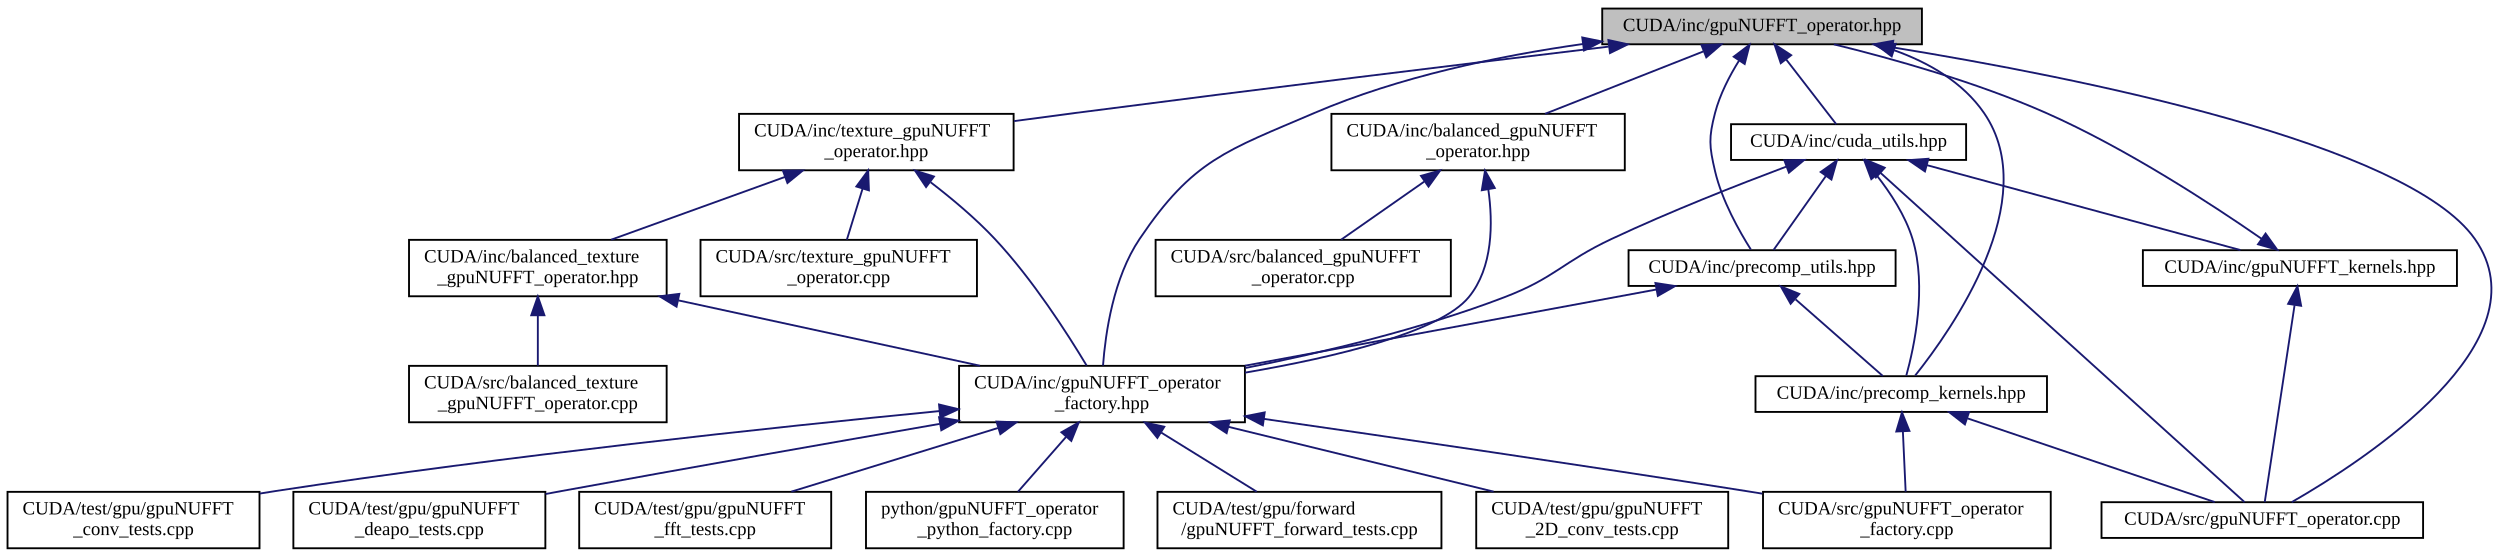
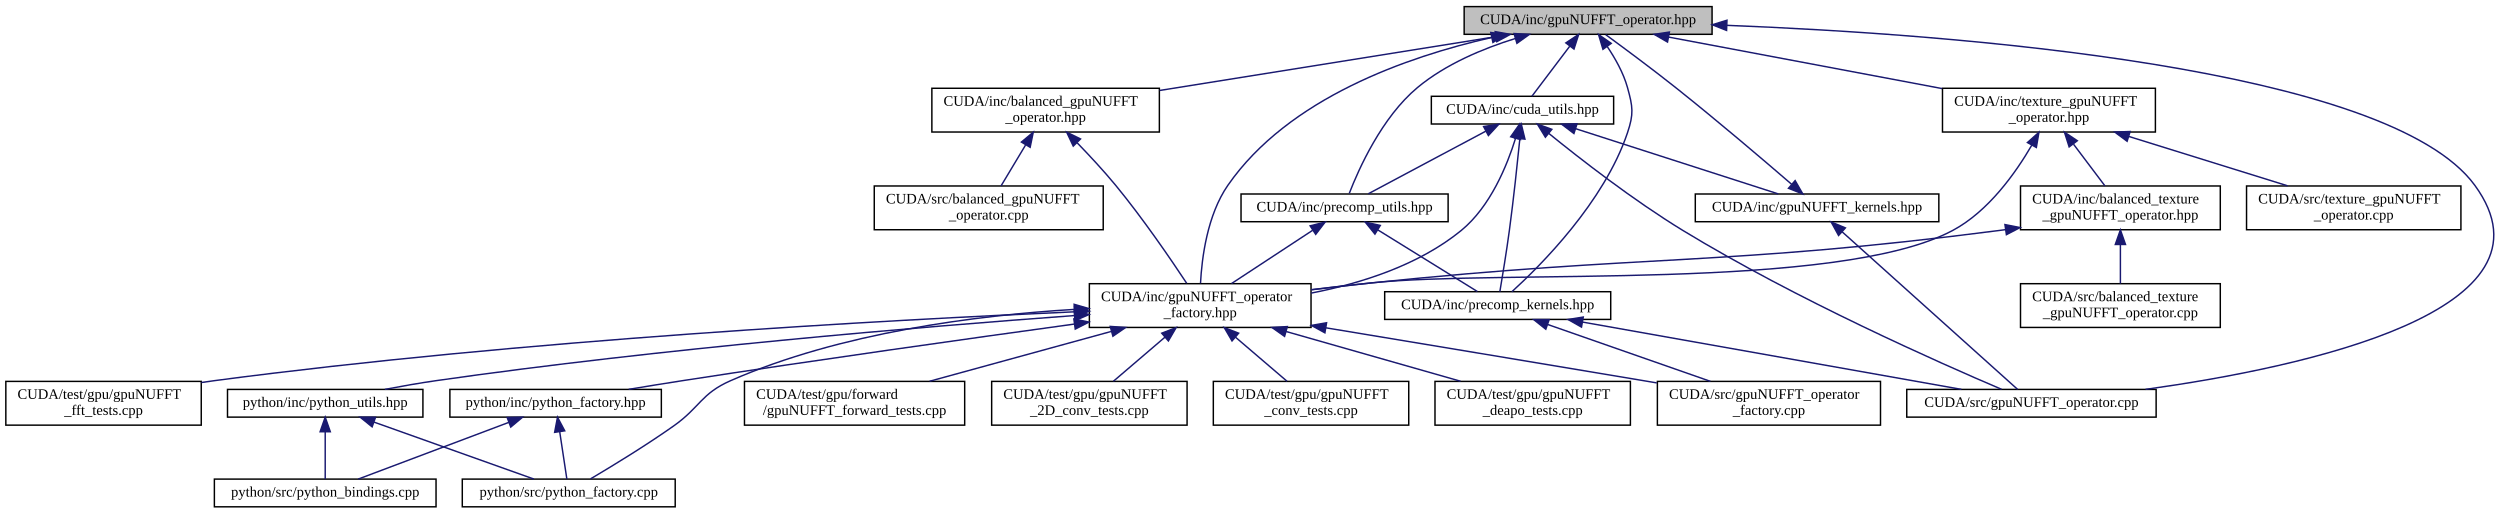
- <svg xmlns="http://www.w3.org/2000/svg" xmlns:xlink="http://www.w3.org/1999/xlink" width="1329pt" height="296pt" viewBox="0.00 0.00 1329.40 296.00">
-   <g id="graph0" class="graph" transform="scale(1 1) rotate(0) translate(4 292)">
+ <svg xmlns="http://www.w3.org/2000/svg" xmlns:xlink="http://www.w3.org/1999/xlink" width="1714pt" height="352pt" viewBox="0.00 0.00 1714.30 352.00">
+   <g id="graph0" class="graph" transform="scale(1 1) rotate(0) translate(4 348)">
    <g id="node1" class="node">
      <g id="a_node1">
        <a xlink:title=" ">
-           <polygon fill="#bfbfbf" stroke="black" points="848,-268.5 848,-287.5 1018,-287.5 1018,-268.5 848,-268.5" />
-           <text text-anchor="middle" x="933" y="-275.5" font-family="FreeSans.ttf" font-size="10.00">CUDA/inc/gpuNUFFT_operator.hpp</text>
+           <polygon fill="#bfbfbf" stroke="black" points="1000,-324.5 1000,-343.5 1170,-343.5 1170,-324.5 1000,-324.5" />
+           <text text-anchor="middle" x="1085" y="-331.5" font-family="FreeSans.ttf" font-size="10.00">CUDA/inc/gpuNUFFT_operator.hpp</text>
        </a>
      </g>
    </g>
    <g id="node2" class="node">
      <g id="a_node2">
        <a xlink:href="balanced__gpuNUFFT__operator_8hpp.html" target="_top" xlink:title=" ">
-           <polygon fill="none" stroke="black" points="704,-201.5 704,-231.5 860,-231.5 860,-201.5 704,-201.5" />
-           <text text-anchor="start" x="712" y="-219.5" font-family="FreeSans.ttf" font-size="10.00">CUDA/inc/balanced_gpuNUFFT</text>
-           <text text-anchor="middle" x="782" y="-208.5" font-family="FreeSans.ttf" font-size="10.00">_operator.hpp</text>
+           <polygon fill="none" stroke="black" points="635,-257.5 635,-287.5 791,-287.5 791,-257.5 635,-257.5" />
+           <text text-anchor="start" x="643" y="-275.5" font-family="FreeSans.ttf" font-size="10.00">CUDA/inc/balanced_gpuNUFFT</text>
+           <text text-anchor="middle" x="713" y="-264.5" font-family="FreeSans.ttf" font-size="10.00">_operator.hpp</text>
        </a>
      </g>
    </g>
    <g id="edge1" class="edge">
-       <path fill="none" stroke="midnightblue" d="M901.83,-264.72C877.33,-255.06 843.17,-241.6 817.59,-231.52" />
-       <polygon fill="midnightblue" stroke="midnightblue" points="900.78,-268.07 911.37,-268.48 903.34,-261.55 900.78,-268.07" />
+       <path fill="none" stroke="midnightblue" d="M1021.79,-322.89C958.11,-312.7 859.71,-296.97 791.17,-286" />
+       <polygon fill="midnightblue" stroke="midnightblue" points="1021.27,-326.35 1031.7,-324.48 1022.38,-319.44 1021.27,-326.35" />
    </g>
    <g id="node3" class="node">
      <g id="a_node3">
        <a xlink:href="gpuNUFFT__operator__factory_8hpp.html" target="_top" xlink:title=" ">
-           <polygon fill="none" stroke="black" points="506,-67.5 506,-97.5 658,-97.5 658,-67.5 506,-67.5" />
-           <text text-anchor="start" x="514" y="-85.5" font-family="FreeSans.ttf" font-size="10.00">CUDA/inc/gpuNUFFT_operator</text>
-           <text text-anchor="middle" x="582" y="-74.5" font-family="FreeSans.ttf" font-size="10.00">_factory.hpp</text>
-         </a>
-       </g>
-     </g>
-     <g id="edge23" class="edge">
-       <path fill="none" stroke="midnightblue" d="M837.77,-268.65C793.08,-262.33 739.9,-251.28 695,-232 648.19,-211.9 630.49,-207.23 602,-165 588.07,-144.35 583.82,-114.92 582.54,-97.66" />
-       <polygon fill="midnightblue" stroke="midnightblue" points="837.38,-272.13 847.76,-270 838.32,-265.19 837.38,-272.13" />
-     </g>
-     <g id="node12" class="node">
-       <g id="a_node12">
+           <polygon fill="none" stroke="black" points="743,-123.5 743,-153.5 895,-153.5 895,-123.5 743,-123.5" />
+           <text text-anchor="start" x="751" y="-141.5" font-family="FreeSans.ttf" font-size="10.00">CUDA/inc/gpuNUFFT_operator</text>
+           <text text-anchor="middle" x="819" y="-130.5" font-family="FreeSans.ttf" font-size="10.00">_factory.hpp</text>
+         </a>
+       </g>
+     </g>
+     <g id="edge29" class="edge">
+       <path fill="none" stroke="midnightblue" d="M1018.94,-322.33C960.93,-309.19 879.51,-280.77 838,-221 823.83,-200.59 820.11,-171.09 819.21,-153.74" />
+       <polygon fill="midnightblue" stroke="midnightblue" points="1018.25,-325.76 1028.76,-324.46 1019.73,-318.92 1018.25,-325.76" />
+     </g>
+     <g id="node15" class="node">
+       <g id="a_node15">
        <a xlink:href="cuda__utils_8hpp.html" target="_top" xlink:title="Util functions for CUDA memory and texture management.">
-           <polygon fill="none" stroke="black" points="916.5,-207 916.5,-226 1041.5,-226 1041.5,-207 916.5,-207" />
-           <text text-anchor="middle" x="979" y="-214" font-family="FreeSans.ttf" font-size="10.00">CUDA/inc/cuda_utils.hpp</text>
-         </a>
-       </g>
-     </g>
-     <g id="edge11" class="edge">
-       <path fill="none" stroke="midnightblue" d="M945.88,-260.34C954.52,-249.17 965.53,-234.93 972.42,-226.01" />
-       <polygon fill="midnightblue" stroke="midnightblue" points="942.94,-258.42 939.59,-268.48 948.48,-262.7 942.94,-258.42" />
+           <polygon fill="none" stroke="black" points="977.5,-263 977.5,-282 1102.5,-282 1102.5,-263 977.5,-263" />
+           <text text-anchor="middle" x="1040" y="-270" font-family="FreeSans.ttf" font-size="10.00">CUDA/inc/cuda_utils.hpp</text>
+         </a>
+       </g>
+     </g>
+     <g id="edge17" class="edge">
+       <path fill="none" stroke="midnightblue" d="M1072.4,-316.34C1063.95,-305.17 1053.18,-290.93 1046.44,-282.01" />
+       <polygon fill="midnightblue" stroke="midnightblue" points="1069.73,-318.61 1078.55,-324.48 1075.31,-314.39 1069.73,-318.61" />
+     </g>
+     <g id="node17" class="node">
+       <g id="a_node17">
+         <a xlink:href="gpuNUFFT__operator_8cpp.html" target="_top" xlink:title=" ">
+           <polygon fill="none" stroke="black" points="1303.5,-62 1303.5,-81 1474.5,-81 1474.5,-62 1303.5,-62" />
+           <text text-anchor="middle" x="1389" y="-69" font-family="FreeSans.ttf" font-size="10.00">CUDA/src/gpuNUFFT_operator.cpp</text>
+         </a>
+       </g>
+     </g>
+     <g id="edge38" class="edge">
+       <path fill="none" stroke="midnightblue" d="M1180.14,-330.66C1335.83,-324.51 1633.71,-302.15 1693,-221 1755.89,-134.92 1576.8,-96.25 1467.23,-81.04" />
+       <polygon fill="midnightblue" stroke="midnightblue" points="1179.95,-327.17 1170.09,-331.05 1180.22,-334.16 1179.95,-327.17" />
+     </g>
+     <g id="node18" class="node">
+       <g id="a_node18">
+         <a xlink:href="precomp__kernels_8hpp.html" target="_top" xlink:title="GPU Kernels for Precomputation (sector assignment)">
+           <polygon fill="none" stroke="black" points="945.5,-129 945.5,-148 1100.5,-148 1100.5,-129 945.5,-129" />
+           <text text-anchor="middle" x="1023" y="-136" font-family="FreeSans.ttf" font-size="10.00">CUDA/inc/precomp_kernels.hpp</text>
+         </a>
+       </g>
+     </g>
+     <g id="edge30" class="edge">
+       <path fill="none" stroke="midnightblue" d="M1098.03,-316.23C1103.49,-308.17 1109.21,-298.08 1112,-288 1115.68,-274.72 1116.39,-270.06 1112,-257 1096.03,-209.45 1052.34,-165.84 1032.74,-148" />
+       <polygon fill="midnightblue" stroke="midnightblue" points="1095.18,-314.21 1092.15,-324.36 1100.85,-318.31 1095.18,-314.21" />
+     </g>
+     <g id="node19" class="node">
+       <g id="a_node19">
+         <a xlink:href="precomp__utils_8hpp.html" target="_top" xlink:title="UTIL functions for precomputation.">
+           <polygon fill="none" stroke="black" points="847,-196 847,-215 989,-215 989,-196 847,-196" />
+           <text text-anchor="middle" x="918" y="-203" font-family="FreeSans.ttf" font-size="10.00">CUDA/inc/precomp_utils.hpp</text>
+         </a>
+       </g>
+     </g>
+     <g id="edge31" class="edge">
+       <path fill="none" stroke="midnightblue" d="M1035.12,-321.65C1012.8,-314.71 987.24,-304 968,-288 943.5,-267.62 927.62,-231.97 921.22,-215.41" />
+       <polygon fill="midnightblue" stroke="midnightblue" points="1034.21,-325.03 1044.79,-324.48 1036.18,-318.31 1034.21,-325.03" />
+     </g>
+     <g id="node20" class="node">
+       <g id="a_node20">
+         <a xlink:href="texture__gpuNUFFT__operator_8hpp.html" target="_top" xlink:title=" ">
+           <polygon fill="none" stroke="black" points="1328,-257.5 1328,-287.5 1474,-287.5 1474,-257.5 1328,-257.5" />
+           <text text-anchor="start" x="1336" y="-275.5" font-family="FreeSans.ttf" font-size="10.00">CUDA/inc/texture_gpuNUFFT</text>
+           <text text-anchor="middle" x="1401" y="-264.5" font-family="FreeSans.ttf" font-size="10.00">_operator.hpp</text>
+         </a>
+       </g>
+     </g>
+     <g id="edge32" class="edge">
+       <path fill="none" stroke="midnightblue" d="M1140.32,-322.58C1192.34,-312.79 1270.55,-298.06 1327.74,-287.29" />
+       <polygon fill="midnightblue" stroke="midnightblue" points="1139.45,-319.19 1130.28,-324.48 1140.75,-326.06 1139.45,-319.19" />
+     </g>
+     <g id="edge2" class="edge">
+       <path fill="none" stroke="midnightblue" d="M734.55,-250.18C743.08,-241.4 752.79,-230.96 761,-221 779.55,-198.48 798.74,-170.42 809.73,-153.79" />
+       <polygon fill="midnightblue" stroke="midnightblue" points="731.95,-247.83 727.43,-257.41 736.94,-252.74 731.95,-247.83" />
    </g>
    <g id="node14" class="node">
      <g id="a_node14">
-         <a xlink:href="gpuNUFFT__operator_8cpp.html" target="_top" xlink:title=" ">
-           <polygon fill="none" stroke="black" points="1113.5,-6 1113.5,-25 1284.5,-25 1284.5,-6 1113.5,-6" />
-           <text text-anchor="middle" x="1199" y="-13" font-family="FreeSans.ttf" font-size="10.00">CUDA/src/gpuNUFFT_operator.cpp</text>
-         </a>
-       </g>
-     </g>
-     <g id="edge32" class="edge">
-       <path fill="none" stroke="midnightblue" d="M1002.28,-266.88C1101.56,-250.77 1276.29,-215.81 1312,-165 1350.37,-110.4 1253.82,-47.51 1214.64,-25.03" />
-       <polygon fill="midnightblue" stroke="midnightblue" points="1001.65,-263.44 992.33,-268.48 1002.76,-270.35 1001.65,-263.44" />
-     </g>
-     <g id="node15" class="node">
-       <g id="a_node15">
-         <a xlink:href="precomp__kernels_8hpp.html" target="_top" xlink:title="GPU Kernels for Precomputation (sector assignment)">
-           <polygon fill="none" stroke="black" points="929.5,-73 929.5,-92 1084.5,-92 1084.5,-73 929.5,-73" />
-           <text text-anchor="middle" x="1007" y="-80" font-family="FreeSans.ttf" font-size="10.00">CUDA/inc/precomp_kernels.hpp</text>
-         </a>
-       </g>
-     </g>
-     <g id="edge24" class="edge">
-       <path fill="none" stroke="midnightblue" d="M1003.22,-265.33C1021.79,-258.7 1039.77,-248.3 1051,-232 1082.73,-185.94 1033.85,-116.69 1014.41,-92.35" />
-       <polygon fill="midnightblue" stroke="midnightblue" points="1001.93,-262.07 993.48,-268.47 1004.07,-268.73 1001.93,-262.07" />
-     </g>
-     <g id="node16" class="node">
-       <g id="a_node16">
-         <a xlink:href="precomp__utils_8hpp.html" target="_top" xlink:title="UTIL functions for precomputation.">
-           <polygon fill="none" stroke="black" points="862,-140 862,-159 1004,-159 1004,-140 862,-140" />
-           <text text-anchor="middle" x="933" y="-147" font-family="FreeSans.ttf" font-size="10.00">CUDA/inc/precomp_utils.hpp</text>
-         </a>
-       </g>
-     </g>
-     <g id="edge25" class="edge">
-       <path fill="none" stroke="midnightblue" d="M920.76,-259.83C915.75,-251.79 910.55,-241.82 908,-232 904.54,-218.66 904.86,-214.42 908,-201 911.66,-185.38 920.89,-169.05 927.05,-159.33" />
-       <polygon fill="midnightblue" stroke="midnightblue" points="917.92,-261.89 926.37,-268.27 923.75,-258.01 917.92,-261.89" />
-     </g>
-     <g id="node17" class="node">
-       <g id="a_node17">
-         <a xlink:href="texture__gpuNUFFT__operator_8hpp.html" target="_top" xlink:title=" ">
-           <polygon fill="none" stroke="black" points="389,-201.5 389,-231.5 535,-231.5 535,-201.5 389,-201.5" />
-           <text text-anchor="start" x="397" y="-219.5" font-family="FreeSans.ttf" font-size="10.00">CUDA/inc/texture_gpuNUFFT</text>
-           <text text-anchor="middle" x="462" y="-208.5" font-family="FreeSans.ttf" font-size="10.00">_operator.hpp</text>
-         </a>
-       </g>
-     </g>
-     <g id="edge26" class="edge">
-       <path fill="none" stroke="midnightblue" d="M851.44,-267.26C777.45,-258.35 665.36,-244.66 568,-232 557.41,-230.62 546.23,-229.13 535.26,-227.65" />
-       <polygon fill="midnightblue" stroke="midnightblue" points="851.28,-270.76 861.63,-268.48 852.12,-263.81 851.28,-270.76" />
-     </g>
-     <g id="edge2" class="edge">
-       <path fill="none" stroke="midnightblue" d="M787.42,-191.37C789.94,-173.55 789.98,-149.75 777,-134 761.63,-115.35 705.99,-102.11 658.06,-93.88" />
-       <polygon fill="midnightblue" stroke="midnightblue" points="783.96,-190.87 785.68,-201.32 790.86,-192.08 783.96,-190.87" />
-     </g>
-     <g id="node11" class="node">
-       <g id="a_node11">
        <a xlink:href="balanced__gpuNUFFT__operator_8cpp.html" target="_top" xlink:title=" ">
-           <polygon fill="none" stroke="black" points="610.5,-134.5 610.5,-164.5 767.5,-164.5 767.5,-134.5 610.5,-134.5" />
-           <text text-anchor="start" x="618.5" y="-152.5" font-family="FreeSans.ttf" font-size="10.00">CUDA/src/balanced_gpuNUFFT</text>
-           <text text-anchor="middle" x="689" y="-141.5" font-family="FreeSans.ttf" font-size="10.00">_operator.cpp</text>
-         </a>
-       </g>
-     </g>
-     <g id="edge10" class="edge">
-       <path fill="none" stroke="midnightblue" d="M753.31,-195.45C739.01,-185.45 722.05,-173.6 709.14,-164.58" />
-       <polygon fill="midnightblue" stroke="midnightblue" points="751.62,-198.54 761.82,-201.4 755.63,-192.8 751.62,-198.54" />
+           <polygon fill="none" stroke="black" points="595.5,-190.5 595.5,-220.5 752.5,-220.5 752.5,-190.5 595.5,-190.5" />
+           <text text-anchor="start" x="603.5" y="-208.5" font-family="FreeSans.ttf" font-size="10.00">CUDA/src/balanced_gpuNUFFT</text>
+           <text text-anchor="middle" x="674" y="-197.5" font-family="FreeSans.ttf" font-size="10.00">_operator.cpp</text>
+         </a>
+       </g>
+     </g>
+     <g id="edge16" class="edge">
+       <path fill="none" stroke="midnightblue" d="M699.25,-248.58C693.64,-239.24 687.35,-228.75 682.45,-220.58" />
+       <polygon fill="midnightblue" stroke="midnightblue" points="696.39,-250.62 704.54,-257.4 702.39,-247.02 696.39,-250.62" />
    </g>
    <g id="node4" class="node">
      <g id="a_node4">
        <a xlink:href="gpuNUFFT__operator__factory_8cpp.html" target="_top" xlink:title=" ">
-           <polygon fill="none" stroke="black" points="933.5,-0.5 933.5,-30.5 1086.5,-30.5 1086.5,-0.5 933.5,-0.5" />
-           <text text-anchor="start" x="941.5" y="-18.5" font-family="FreeSans.ttf" font-size="10.00">CUDA/src/gpuNUFFT_operator</text>
-           <text text-anchor="middle" x="1010" y="-7.5" font-family="FreeSans.ttf" font-size="10.00">_factory.cpp</text>
+           <polygon fill="none" stroke="black" points="1132.5,-56.5 1132.5,-86.5 1285.5,-86.5 1285.5,-56.5 1132.5,-56.5" />
+           <text text-anchor="start" x="1140.5" y="-74.5" font-family="FreeSans.ttf" font-size="10.00">CUDA/src/gpuNUFFT_operator</text>
+           <text text-anchor="middle" x="1209" y="-63.5" font-family="FreeSans.ttf" font-size="10.00">_factory.cpp</text>
        </a>
      </g>
    </g>
    <g id="edge3" class="edge">
-       <path fill="none" stroke="midnightblue" d="M668.12,-69.28C737.32,-59.34 836.98,-44.76 924,-31 926.99,-30.53 930.04,-30.04 933.12,-29.54" />
-       <polygon fill="midnightblue" stroke="midnightblue" points="667.54,-65.83 658.14,-70.71 668.53,-72.76 667.54,-65.83" />
+       <path fill="none" stroke="midnightblue" d="M905.17,-123.24C966.04,-113.16 1049.52,-99.3 1123,-87 1125.99,-86.5 1129.03,-85.99 1132.11,-85.47" />
+       <polygon fill="midnightblue" stroke="midnightblue" points="904.51,-119.8 895.22,-124.89 905.66,-126.71 904.51,-119.8" />
    </g>
    <g id="node5" class="node">
      <g id="a_node5">
        <a xlink:href="gpuNUFFT__forward__tests_8cpp.html" target="_top" xlink:title=" ">
-           <polygon fill="none" stroke="black" points="611.5,-0.5 611.5,-30.5 762.5,-30.5 762.5,-0.5 611.5,-0.5" />
-           <text text-anchor="start" x="619.5" y="-18.5" font-family="FreeSans.ttf" font-size="10.00">CUDA/test/gpu/forward</text>
-           <text text-anchor="middle" x="687" y="-7.5" font-family="FreeSans.ttf" font-size="10.00">/gpuNUFFT_forward_tests.cpp</text>
+           <polygon fill="none" stroke="black" points="506.5,-56.5 506.5,-86.5 657.5,-86.5 657.5,-56.5 506.5,-56.5" />
+           <text text-anchor="start" x="514.5" y="-74.5" font-family="FreeSans.ttf" font-size="10.00">CUDA/test/gpu/forward</text>
+           <text text-anchor="middle" x="582" y="-63.5" font-family="FreeSans.ttf" font-size="10.00">/gpuNUFFT_forward_tests.cpp</text>
        </a>
      </g>
    </g>
    <g id="edge4" class="edge">
-       <path fill="none" stroke="midnightblue" d="M613.48,-62.02C629.82,-51.9 649.41,-39.77 664.26,-30.58" />
-       <polygon fill="midnightblue" stroke="midnightblue" points="611.44,-59.16 604.78,-67.4 615.13,-65.11 611.44,-59.16" />
+       <path fill="none" stroke="midnightblue" d="M757.8,-120.71C719.23,-110.14 670,-96.63 633.45,-86.61" />
+       <polygon fill="midnightblue" stroke="midnightblue" points="757.3,-124.21 767.87,-123.48 759.15,-117.46 757.3,-124.21" />
    </g>
    <g id="node6" class="node">
      <g id="a_node6">
        <a xlink:href="gpuNUFFT__2D__conv__tests_8cpp.html" target="_top" xlink:title=" ">
-           <polygon fill="none" stroke="black" points="781,-0.5 781,-30.5 915,-30.5 915,-0.5 781,-0.5" />
-           <text text-anchor="start" x="789" y="-18.5" font-family="FreeSans.ttf" font-size="10.00">CUDA/test/gpu/gpuNUFFT</text>
-           <text text-anchor="middle" x="848" y="-7.5" font-family="FreeSans.ttf" font-size="10.00">_2D_conv_tests.cpp</text>
+           <polygon fill="none" stroke="black" points="676,-56.5 676,-86.5 810,-86.5 810,-56.5 676,-56.5" />
+           <text text-anchor="start" x="684" y="-74.5" font-family="FreeSans.ttf" font-size="10.00">CUDA/test/gpu/gpuNUFFT</text>
+           <text text-anchor="middle" x="743" y="-63.5" font-family="FreeSans.ttf" font-size="10.00">_2D_conv_tests.cpp</text>
        </a>
      </g>
    </g>
    <g id="edge5" class="edge">
-       <path fill="none" stroke="midnightblue" d="M649.31,-65.05C692.8,-54.43 748.8,-40.74 790.25,-30.61" />
-       <polygon fill="midnightblue" stroke="midnightblue" points="648.27,-61.7 639.39,-67.48 649.94,-68.5 648.27,-61.7" />
+       <path fill="none" stroke="midnightblue" d="M794.89,-116.88C783.34,-107.01 769.81,-95.43 759.46,-86.58" />
+       <polygon fill="midnightblue" stroke="midnightblue" points="792.63,-119.56 802.51,-123.4 797.18,-114.24 792.63,-119.56" />
    </g>
    <g id="node7" class="node">
      <g id="a_node7">
        <a xlink:href="gpuNUFFT__conv__tests_8cpp.html" target="_top" xlink:title=" ">
-           <polygon fill="none" stroke="black" points="0,-0.5 0,-30.5 134,-30.5 134,-0.5 0,-0.5" />
-           <text text-anchor="start" x="8" y="-18.5" font-family="FreeSans.ttf" font-size="10.00">CUDA/test/gpu/gpuNUFFT</text>
-           <text text-anchor="middle" x="67" y="-7.5" font-family="FreeSans.ttf" font-size="10.00">_conv_tests.cpp</text>
+           <polygon fill="none" stroke="black" points="828,-56.5 828,-86.5 962,-86.5 962,-56.5 828,-56.5" />
+           <text text-anchor="start" x="836" y="-74.5" font-family="FreeSans.ttf" font-size="10.00">CUDA/test/gpu/gpuNUFFT</text>
+           <text text-anchor="middle" x="895" y="-63.5" font-family="FreeSans.ttf" font-size="10.00">_conv_tests.cpp</text>
        </a>
      </g>
    </g>
    <g id="edge6" class="edge">
-       <path fill="none" stroke="midnightblue" d="M495.62,-73.47C406.91,-64.77 264.95,-49.62 143,-31 140.08,-30.55 137.1,-30.08 134.09,-29.58" />
-       <polygon fill="midnightblue" stroke="midnightblue" points="495.34,-76.96 505.64,-74.45 496.02,-69.99 495.34,-76.96" />
+       <path fill="none" stroke="midnightblue" d="M843.11,-116.88C854.66,-107.01 868.19,-95.43 878.54,-86.58" />
+       <polygon fill="midnightblue" stroke="midnightblue" points="840.82,-114.24 835.49,-123.4 845.37,-119.56 840.82,-114.24" />
    </g>
    <g id="node8" class="node">
      <g id="a_node8">
        <a xlink:href="gpuNUFFT__deapo__tests_8cpp.html" target="_top" xlink:title=" ">
-           <polygon fill="none" stroke="black" points="152,-0.5 152,-30.5 286,-30.5 286,-0.5 152,-0.5" />
-           <text text-anchor="start" x="160" y="-18.5" font-family="FreeSans.ttf" font-size="10.00">CUDA/test/gpu/gpuNUFFT</text>
-           <text text-anchor="middle" x="219" y="-7.5" font-family="FreeSans.ttf" font-size="10.00">_deapo_tests.cpp</text>
+           <polygon fill="none" stroke="black" points="980,-56.5 980,-86.5 1114,-86.5 1114,-56.5 980,-56.5" />
+           <text text-anchor="start" x="988" y="-74.5" font-family="FreeSans.ttf" font-size="10.00">CUDA/test/gpu/gpuNUFFT</text>
+           <text text-anchor="middle" x="1047" y="-63.5" font-family="FreeSans.ttf" font-size="10.00">_deapo_tests.cpp</text>
        </a>
      </g>
    </g>
    <g id="edge7" class="edge">
-       <path fill="none" stroke="midnightblue" d="M495.75,-66.66C438.74,-56.76 362.36,-43.35 295,-31 292.09,-30.47 289.12,-29.92 286.13,-29.36" />
-       <polygon fill="midnightblue" stroke="midnightblue" points="495.36,-70.14 505.81,-68.4 496.55,-63.24 495.36,-70.14" />
+       <path fill="none" stroke="midnightblue" d="M877.88,-120.71C914.98,-110.14 962.34,-96.63 997.5,-86.61" />
+       <polygon fill="midnightblue" stroke="midnightblue" points="876.85,-117.37 868.19,-123.48 878.77,-124.1 876.85,-117.37" />
    </g>
    <g id="node9" class="node">
      <g id="a_node9">
        <a xlink:href="gpuNUFFT__fft__tests_8cpp.html" target="_top" xlink:title=" ">
-           <polygon fill="none" stroke="black" points="304,-0.5 304,-30.5 438,-30.5 438,-0.5 304,-0.5" />
-           <text text-anchor="start" x="312" y="-18.5" font-family="FreeSans.ttf" font-size="10.00">CUDA/test/gpu/gpuNUFFT</text>
-           <text text-anchor="middle" x="371" y="-7.5" font-family="FreeSans.ttf" font-size="10.00">_fft_tests.cpp</text>
+           <polygon fill="none" stroke="black" points="0,-56.5 0,-86.5 134,-86.5 134,-56.5 0,-56.5" />
+           <text text-anchor="start" x="8" y="-74.5" font-family="FreeSans.ttf" font-size="10.00">CUDA/test/gpu/gpuNUFFT</text>
+           <text text-anchor="middle" x="67" y="-63.5" font-family="FreeSans.ttf" font-size="10.00">_fft_tests.cpp</text>
        </a>
      </g>
    </g>
    <g id="edge8" class="edge">
-       <path fill="none" stroke="midnightblue" d="M526.63,-64.44C492.43,-53.91 449.07,-40.55 416.81,-30.61" />
-       <polygon fill="midnightblue" stroke="midnightblue" points="525.89,-67.88 536.48,-67.48 527.95,-61.19 525.89,-67.88" />
+       <path fill="none" stroke="midnightblue" d="M732.73,-134.21C603.92,-128.58 353.86,-114.9 143,-87 140.07,-86.61 137.08,-86.18 134.07,-85.73" />
+       <polygon fill="midnightblue" stroke="midnightblue" points="732.79,-137.71 742.93,-134.65 733.09,-130.72 732.79,-137.71" />
    </g>
    <g id="node10" class="node">
      <g id="a_node10">
-         <a xlink:href="gpuNUFFT__operator__python__factory_8cpp.html" target="_top" xlink:title=" ">
-           <polygon fill="none" stroke="black" points="456.5,-0.5 456.5,-30.5 593.5,-30.5 593.5,-0.5 456.5,-0.5" />
-           <text text-anchor="start" x="464.5" y="-18.5" font-family="FreeSans.ttf" font-size="10.00">python/gpuNUFFT_operator</text>
-           <text text-anchor="middle" x="525" y="-7.5" font-family="FreeSans.ttf" font-size="10.00">_python_factory.cpp</text>
+         <a xlink:href="python__factory_8hpp.html" target="_top" xlink:title=" ">
+           <polygon fill="none" stroke="black" points="304.5,-62 304.5,-81 449.5,-81 449.5,-62 304.5,-62" />
+           <text text-anchor="middle" x="377" y="-69" font-family="FreeSans.ttf" font-size="10.00">python/inc/python_factory.hpp</text>
        </a>
      </g>
    </g>
    <g id="edge9" class="edge">
-       <path fill="none" stroke="midnightblue" d="M562.91,-59.74C554.48,-50.12 544.81,-39.09 537.34,-30.58" />
-       <polygon fill="midnightblue" stroke="midnightblue" points="560.41,-62.18 569.63,-67.4 565.67,-57.57 560.41,-62.18" />
+       <path fill="none" stroke="midnightblue" d="M732.82,-125.83C660.88,-115.94 555.66,-101.16 464,-87 452.04,-85.15 439.18,-83.07 427.11,-81.06" />
+       <polygon fill="midnightblue" stroke="midnightblue" points="732.36,-129.3 742.75,-127.19 733.32,-122.36 732.36,-129.3" />
+     </g>
+     <g id="node12" class="node">
+       <g id="a_node12">
+         <a xlink:href="python__factory_8cpp.html" target="_top" xlink:title=" ">
+           <polygon fill="none" stroke="black" points="313,-0.5 313,-19.5 459,-19.5 459,-0.5 313,-0.5" />
+           <text text-anchor="middle" x="386" y="-7.5" font-family="FreeSans.ttf" font-size="10.00">python/src/python_factory.cpp</text>
+         </a>
+       </g>
    </g>
    <g id="edge15" class="edge">
-       <path fill="none" stroke="midnightblue" d="M945.8,-203.41C920.13,-193.77 883.88,-179.52 853,-165 826.9,-152.73 822.94,-144.29 796,-134 751.6,-117.04 699.78,-104.63 658.24,-96.36" />
-       <polygon fill="midnightblue" stroke="midnightblue" points="944.84,-206.79 955.43,-207 947.28,-200.23 944.84,-206.79" />
+       <path fill="none" stroke="midnightblue" d="M732.66,-135.87C665.83,-131.84 572.28,-120.04 497,-87 476.72,-78.1 476.08,-68.78 458,-56 438.86,-42.48 415.72,-28.39 400.93,-19.66" />
+       <polygon fill="midnightblue" stroke="midnightblue" points="732.56,-139.37 742.74,-136.43 732.95,-132.38 732.56,-139.37" />
    </g>
    <g id="node13" class="node">
      <g id="a_node13">
+         <a xlink:href="python__utils_8hpp.html" target="_top" xlink:title=" ">
+           <polygon fill="none" stroke="black" points="152,-62 152,-81 286,-81 286,-62 152,-62" />
+           <text text-anchor="middle" x="219" y="-69" font-family="FreeSans.ttf" font-size="10.00">python/inc/python_utils.hpp</text>
+         </a>
+       </g>
+     </g>
+     <g id="edge12" class="edge">
+       <path fill="none" stroke="midnightblue" d="M732.66,-131.64C628.56,-124 448.44,-108.98 295,-87 283.56,-85.36 271.24,-83.19 259.9,-81.02" />
+       <polygon fill="midnightblue" stroke="midnightblue" points="732.58,-135.14 742.81,-132.38 733.09,-128.16 732.58,-135.14" />
+     </g>
+     <g id="node11" class="node">
+       <g id="a_node11">
+         <a xlink:href="python__bindings_8cpp.html" target="_top" xlink:title=" ">
+           <polygon fill="none" stroke="black" points="143,-0.5 143,-19.5 295,-19.5 295,-0.5 143,-0.5" />
+           <text text-anchor="middle" x="219" y="-7.5" font-family="FreeSans.ttf" font-size="10.00">python/src/python_bindings.cpp</text>
+         </a>
+       </g>
+     </g>
+     <g id="edge10" class="edge">
+       <path fill="none" stroke="midnightblue" d="M344.96,-58.43C314.25,-46.87 268.68,-29.71 241.6,-19.51" />
+       <polygon fill="midnightblue" stroke="midnightblue" points="343.77,-61.73 354.36,-61.98 346.24,-55.18 343.77,-61.73" />
+     </g>
+     <g id="edge11" class="edge">
+       <path fill="none" stroke="midnightblue" d="M379.83,-51.82C381.46,-41 383.44,-27.9 384.71,-19.51" />
+       <polygon fill="midnightblue" stroke="midnightblue" points="376.32,-51.56 378.29,-61.98 383.25,-52.61 376.32,-51.56" />
+     </g>
+     <g id="edge13" class="edge">
+       <path fill="none" stroke="midnightblue" d="M219,-51.82C219,-41 219,-27.9 219,-19.51" />
+       <polygon fill="midnightblue" stroke="midnightblue" points="215.5,-51.98 219,-61.98 222.5,-51.98 215.5,-51.98" />
+     </g>
+     <g id="edge14" class="edge">
+       <path fill="none" stroke="midnightblue" d="M252.45,-58.58C284.91,-47.02 333.37,-29.75 362.12,-19.51" />
+       <polygon fill="midnightblue" stroke="midnightblue" points="251.17,-55.32 242.93,-61.98 253.52,-61.92 251.17,-55.32" />
+     </g>
+     <g id="edge21" class="edge">
+       <path fill="none" stroke="midnightblue" d="M1035.27,-253.26C1029.51,-234.68 1017.99,-206.33 998,-190 968.99,-166.3 929.52,-153.71 895.02,-147.03" />
+       <polygon fill="midnightblue" stroke="midnightblue" points="1031.91,-254.25 1038.01,-262.91 1038.64,-252.34 1031.91,-254.25" />
+     </g>
+     <g id="node16" class="node">
+       <g id="a_node16">
        <a xlink:href="gpuNUFFT__kernels_8hpp.html" target="_top" xlink:title="gpuNUFFT CUDA function prototypes">
-           <polygon fill="none" stroke="black" points="1135.5,-140 1135.5,-159 1302.5,-159 1302.5,-140 1135.5,-140" />
-           <text text-anchor="middle" x="1219" y="-147" font-family="FreeSans.ttf" font-size="10.00">CUDA/inc/gpuNUFFT_kernels.hpp</text>
-         </a>
-       </g>
-     </g>
-     <g id="edge12" class="edge">
-       <path fill="none" stroke="midnightblue" d="M1020.53,-204.25C1067.96,-191.41 1144.54,-170.67 1187.38,-159.06" />
-       <polygon fill="midnightblue" stroke="midnightblue" points="1019.61,-200.88 1010.87,-206.87 1021.44,-207.63 1019.61,-200.88" />
+           <polygon fill="none" stroke="black" points="1158.5,-196 1158.5,-215 1325.5,-215 1325.5,-196 1158.5,-196" />
+           <text text-anchor="middle" x="1242" y="-203" font-family="FreeSans.ttf" font-size="10.00">CUDA/inc/gpuNUFFT_kernels.hpp</text>
+         </a>
+       </g>
+     </g>
+     <g id="edge18" class="edge">
+       <path fill="none" stroke="midnightblue" d="M1076.47,-259.77C1116.49,-246.89 1179.78,-226.52 1215.39,-215.06" />
+       <polygon fill="midnightblue" stroke="midnightblue" points="1075.27,-256.47 1066.82,-262.87 1077.42,-263.14 1075.27,-256.47" />
+     </g>
+     <g id="edge28" class="edge">
+       <path fill="none" stroke="midnightblue" d="M1058.02,-256.56C1079.24,-239.34 1115.93,-210.76 1150,-190 1227.39,-142.84 1326.37,-99.02 1368.52,-81.07" />
+       <polygon fill="midnightblue" stroke="midnightblue" points="1055.7,-253.93 1050.18,-262.97 1060.13,-259.35 1055.7,-253.93" />
    </g>
    <g id="edge22" class="edge">
-       <path fill="none" stroke="midnightblue" d="M995.99,-200.13C1039.84,-160.47 1155.72,-55.65 1189.58,-25.02" />
-       <polygon fill="midnightblue" stroke="midnightblue" points="993.52,-197.65 988.45,-206.95 998.22,-202.84 993.52,-197.65" />
-     </g>
-     <g id="edge16" class="edge">
-       <path fill="none" stroke="midnightblue" d="M993.96,-198.79C1001.24,-189.53 1009.21,-177.41 1013,-165 1020.79,-139.49 1013.9,-107.49 1009.69,-92.3" />
-       <polygon fill="midnightblue" stroke="midnightblue" points="991.08,-196.78 987.36,-206.7 996.46,-201.26 991.08,-196.78" />
+       <path fill="none" stroke="midnightblue" d="M1038.2,-252.94C1036.54,-236.4 1033.9,-211.55 1031,-190 1029.01,-175.22 1026.19,-158.09 1024.48,-148.06" />
+       <polygon fill="midnightblue" stroke="midnightblue" points="1034.72,-253.31 1039.19,-262.92 1041.69,-252.62 1034.72,-253.31" />
+     </g>
+     <g id="edge25" class="edge">
+       <path fill="none" stroke="midnightblue" d="M1014.86,-258.1C990.69,-245.23 954.9,-226.16 934.27,-215.17" />
+       <polygon fill="midnightblue" stroke="midnightblue" points="1013.33,-261.26 1023.8,-262.87 1016.62,-255.08 1013.33,-261.26" />
    </g>
    <g id="edge19" class="edge">
-       <path fill="none" stroke="midnightblue" d="M966.9,-198.4C957.96,-185.77 946.17,-169.1 939.11,-159.13" />
-       <polygon fill="midnightblue" stroke="midnightblue" points="964.16,-200.59 972.8,-206.73 969.88,-196.55 964.16,-200.59" />
-     </g>
-     <g id="edge13" class="edge">
-       <path fill="none" stroke="midnightblue" d="M1198.73,-164.99C1173.07,-182.8 1127,-212.98 1084,-232 1046.97,-248.37 1002.29,-260.86 971.18,-268.47" />
-       <polygon fill="midnightblue" stroke="midnightblue" points="1200.74,-167.86 1206.92,-159.25 1196.72,-162.13 1200.74,-167.86" />
-     </g>
-     <g id="edge14" class="edge">
-       <path fill="none" stroke="midnightblue" d="M1216.16,-129.78C1211.76,-100.75 1203.48,-46.04 1200.29,-25.02" />
-       <polygon fill="midnightblue" stroke="midnightblue" points="1212.73,-130.48 1217.69,-139.84 1219.65,-129.43 1212.73,-130.48" />
-     </g>
-     <g id="edge18" class="edge">
-       <path fill="none" stroke="midnightblue" d="M1007.87,-62.74C1008.34,-52.49 1008.92,-40 1009.35,-30.59" />
-       <polygon fill="midnightblue" stroke="midnightblue" points="1004.37,-62.58 1007.4,-72.73 1011.36,-62.91 1004.37,-62.58" />
-     </g>
-     <g id="edge17" class="edge">
-       <path fill="none" stroke="midnightblue" d="M1042.15,-69.6C1080.21,-56.71 1140,-36.47 1173.7,-25.06" />
-       <polygon fill="midnightblue" stroke="midnightblue" points="1040.85,-66.35 1032.5,-72.87 1043.09,-72.98 1040.85,-66.35" />
+       <path fill="none" stroke="midnightblue" d="M1224.59,-221.63C1205.36,-238.22 1173.36,-265.48 1145,-288 1128.69,-300.96 1109.33,-315.29 1097.1,-324.23" />
+       <polygon fill="midnightblue" stroke="midnightblue" points="1226.96,-224.2 1232.24,-215.01 1222.38,-218.91 1226.96,-224.2" />
    </g>
    <g id="edge20" class="edge">
-       <path fill="none" stroke="midnightblue" d="M876.82,-138.1C817.54,-127.12 723.76,-109.75 657.92,-97.56" />
-       <polygon fill="midnightblue" stroke="midnightblue" points="876.28,-141.56 886.75,-139.94 877.56,-134.67 876.28,-141.56" />
-     </g>
-     <g id="edge21" class="edge">
-       <path fill="none" stroke="midnightblue" d="M950.81,-132.86C965.36,-120.08 985.38,-102.49 997.18,-92.13" />
-       <polygon fill="midnightblue" stroke="midnightblue" points="948.18,-130.5 942.98,-139.73 952.8,-135.76 948.18,-130.5" />
-     </g>
-     <g id="edge30" class="edge">
-       <path fill="none" stroke="midnightblue" d="M490.83,-195.16C502.11,-186.52 514.77,-175.92 525,-165 545.07,-143.58 563.62,-114.67 573.82,-97.66" />
-       <polygon fill="midnightblue" stroke="midnightblue" points="488.45,-192.57 482.54,-201.36 492.64,-198.18 488.45,-192.57" />
-     </g>
-     <g id="node18" class="node">
-       <g id="a_node18">
+       <path fill="none" stroke="midnightblue" d="M1259.13,-189.12C1290.27,-161.16 1355.17,-102.88 1379.51,-81.02" />
+       <polygon fill="midnightblue" stroke="midnightblue" points="1256.75,-186.55 1251.65,-195.84 1261.42,-191.76 1256.75,-186.55" />
+     </g>
+     <g id="edge24" class="edge">
+       <path fill="none" stroke="midnightblue" d="M1057.37,-125.49C1088.9,-114.47 1135.62,-98.14 1168.86,-86.53" />
+       <polygon fill="midnightblue" stroke="midnightblue" points="1055.98,-122.27 1047.7,-128.87 1058.29,-128.87 1055.98,-122.27" />
+     </g>
+     <g id="edge23" class="edge">
+       <path fill="none" stroke="midnightblue" d="M1081.47,-127.12C1153.41,-114.34 1274.18,-92.89 1340.96,-81.03" />
+       <polygon fill="midnightblue" stroke="midnightblue" points="1080.46,-123.74 1071.22,-128.94 1081.68,-130.63 1080.46,-123.74" />
+     </g>
+     <g id="edge26" class="edge">
+       <path fill="none" stroke="midnightblue" d="M896.15,-190.15C879.58,-179.27 856.93,-164.4 840.46,-153.59" />
+       <polygon fill="midnightblue" stroke="midnightblue" points="894.37,-193.17 904.65,-195.73 898.21,-187.32 894.37,-193.17" />
+     </g>
+     <g id="edge27" class="edge">
+       <path fill="none" stroke="midnightblue" d="M940.71,-190.44C961.5,-177.57 991.62,-158.93 1009.06,-148.13" />
+       <polygon fill="midnightblue" stroke="midnightblue" points="938.82,-187.49 932.16,-195.73 942.51,-193.45 938.82,-187.49" />
+     </g>
+     <g id="edge36" class="edge">
+       <path fill="none" stroke="midnightblue" d="M1389.29,-248.57C1378.13,-229.35 1359.44,-203.03 1335,-190 1256.45,-148.1 1024.52,-163.48 936,-154 922.77,-152.58 908.72,-150.95 895.11,-149.31" />
+       <polygon fill="midnightblue" stroke="midnightblue" points="1386.24,-250.29 1394.15,-257.34 1392.36,-246.9 1386.24,-250.29" />
+     </g>
+     <g id="node21" class="node">
+       <g id="a_node21">
        <a xlink:href="balanced__texture__gpuNUFFT__operator_8hpp.html" target="_top" xlink:title=" ">
-           <polygon fill="none" stroke="black" points="213.5,-134.5 213.5,-164.5 350.5,-164.5 350.5,-134.5 213.5,-134.5" />
-           <text text-anchor="start" x="221.5" y="-152.5" font-family="FreeSans.ttf" font-size="10.00">CUDA/inc/balanced_texture</text>
-           <text text-anchor="middle" x="282" y="-141.5" font-family="FreeSans.ttf" font-size="10.00">_gpuNUFFT_operator.hpp</text>
-         </a>
-       </g>
-     </g>
-     <g id="edge27" class="edge">
-       <path fill="none" stroke="midnightblue" d="M413.41,-197.96C384.42,-187.48 348.09,-174.37 320.98,-164.58" />
-       <polygon fill="midnightblue" stroke="midnightblue" points="412.35,-201.29 422.94,-201.4 414.73,-194.71 412.35,-201.29" />
-     </g>
-     <g id="node20" class="node">
-       <g id="a_node20">
+           <polygon fill="none" stroke="black" points="1381.5,-190.5 1381.5,-220.5 1518.5,-220.5 1518.5,-190.5 1381.5,-190.5" />
+           <text text-anchor="start" x="1389.5" y="-208.5" font-family="FreeSans.ttf" font-size="10.00">CUDA/inc/balanced_texture</text>
+           <text text-anchor="middle" x="1450" y="-197.5" font-family="FreeSans.ttf" font-size="10.00">_gpuNUFFT_operator.hpp</text>
+         </a>
+       </g>
+     </g>
+     <g id="edge33" class="edge">
+       <path fill="none" stroke="midnightblue" d="M1417.84,-249.16C1424.99,-239.68 1433.1,-228.92 1439.39,-220.58" />
+       <polygon fill="midnightblue" stroke="midnightblue" points="1414.86,-247.3 1411.63,-257.4 1420.45,-251.52 1414.86,-247.3" />
+     </g>
+     <g id="node23" class="node">
+       <g id="a_node23">
        <a xlink:href="texture__gpuNUFFT__operator_8cpp.html" target="_top" xlink:title=" ">
-           <polygon fill="none" stroke="black" points="368.5,-134.5 368.5,-164.5 515.5,-164.5 515.5,-134.5 368.5,-134.5" />
-           <text text-anchor="start" x="376.5" y="-152.5" font-family="FreeSans.ttf" font-size="10.00">CUDA/src/texture_gpuNUFFT</text>
-           <text text-anchor="middle" x="442" y="-141.5" font-family="FreeSans.ttf" font-size="10.00">_operator.cpp</text>
-         </a>
-       </g>
-     </g>
-     <g id="edge31" class="edge">
-       <path fill="none" stroke="midnightblue" d="M454.68,-191.7C451.87,-182.59 448.77,-172.49 446.33,-164.58" />
-       <polygon fill="midnightblue" stroke="midnightblue" points="451.37,-192.87 457.66,-201.4 458.06,-190.81 451.37,-192.87" />
-     </g>
-     <g id="edge28" class="edge">
-       <path fill="none" stroke="midnightblue" d="M356.7,-132.32C406,-121.63 469.96,-107.77 517.13,-97.55" />
-       <polygon fill="midnightblue" stroke="midnightblue" points="355.76,-128.94 346.73,-134.48 357.24,-135.78 355.76,-128.94" />
-     </g>
-     <g id="node19" class="node">
-       <g id="a_node19">
+           <polygon fill="none" stroke="black" points="1536.5,-190.5 1536.5,-220.5 1683.5,-220.5 1683.5,-190.5 1536.5,-190.5" />
+           <text text-anchor="start" x="1544.5" y="-208.5" font-family="FreeSans.ttf" font-size="10.00">CUDA/src/texture_gpuNUFFT</text>
+           <text text-anchor="middle" x="1610" y="-197.5" font-family="FreeSans.ttf" font-size="10.00">_operator.cpp</text>
+         </a>
+       </g>
+     </g>
+     <g id="edge37" class="edge">
+       <path fill="none" stroke="midnightblue" d="M1455.84,-254.44C1489.72,-243.91 1532.67,-230.55 1564.63,-220.61" />
+       <polygon fill="midnightblue" stroke="midnightblue" points="1454.6,-251.16 1446.09,-257.48 1456.68,-257.85 1454.6,-251.16" />
+     </g>
+     <g id="edge34" class="edge">
+       <path fill="none" stroke="midnightblue" d="M1370.95,-190.52C1369.62,-190.34 1368.31,-190.17 1367,-190 1176.35,-165.44 1127.2,-173.82 936,-154 922.77,-152.63 908.71,-151.02 895.1,-149.38" />
+       <polygon fill="midnightblue" stroke="midnightblue" points="1370.83,-194.04 1381.23,-192 1371.83,-187.11 1370.83,-194.04" />
+     </g>
+     <g id="node22" class="node">
+       <g id="a_node22">
        <a xlink:href="balanced__texture__gpuNUFFT__operator_8cpp.html" target="_top" xlink:title=" ">
-           <polygon fill="none" stroke="black" points="213.5,-67.5 213.5,-97.5 350.5,-97.5 350.5,-67.5 213.5,-67.5" />
-           <text text-anchor="start" x="221.5" y="-85.5" font-family="FreeSans.ttf" font-size="10.00">CUDA/src/balanced_texture</text>
-           <text text-anchor="middle" x="282" y="-74.5" font-family="FreeSans.ttf" font-size="10.00">_gpuNUFFT_operator.cpp</text>
-         </a>
-       </g>
-     </g>
-     <g id="edge29" class="edge">
-       <path fill="none" stroke="midnightblue" d="M282,-124.11C282,-115.15 282,-105.32 282,-97.58" />
-       <polygon fill="midnightblue" stroke="midnightblue" points="278.5,-124.4 282,-134.4 285.5,-124.4 278.5,-124.4" />
+           <polygon fill="none" stroke="black" points="1381.5,-123.5 1381.5,-153.5 1518.5,-153.5 1518.5,-123.5 1381.5,-123.5" />
+           <text text-anchor="start" x="1389.5" y="-141.5" font-family="FreeSans.ttf" font-size="10.00">CUDA/src/balanced_texture</text>
+           <text text-anchor="middle" x="1450" y="-130.5" font-family="FreeSans.ttf" font-size="10.00">_gpuNUFFT_operator.cpp</text>
+         </a>
+       </g>
+     </g>
+     <g id="edge35" class="edge">
+       <path fill="none" stroke="midnightblue" d="M1450,-180.11C1450,-171.15 1450,-161.32 1450,-153.58" />
+       <polygon fill="midnightblue" stroke="midnightblue" points="1446.5,-180.4 1450,-190.4 1453.5,-180.4 1446.5,-180.4" />
    </g>
  </g>
</svg>
